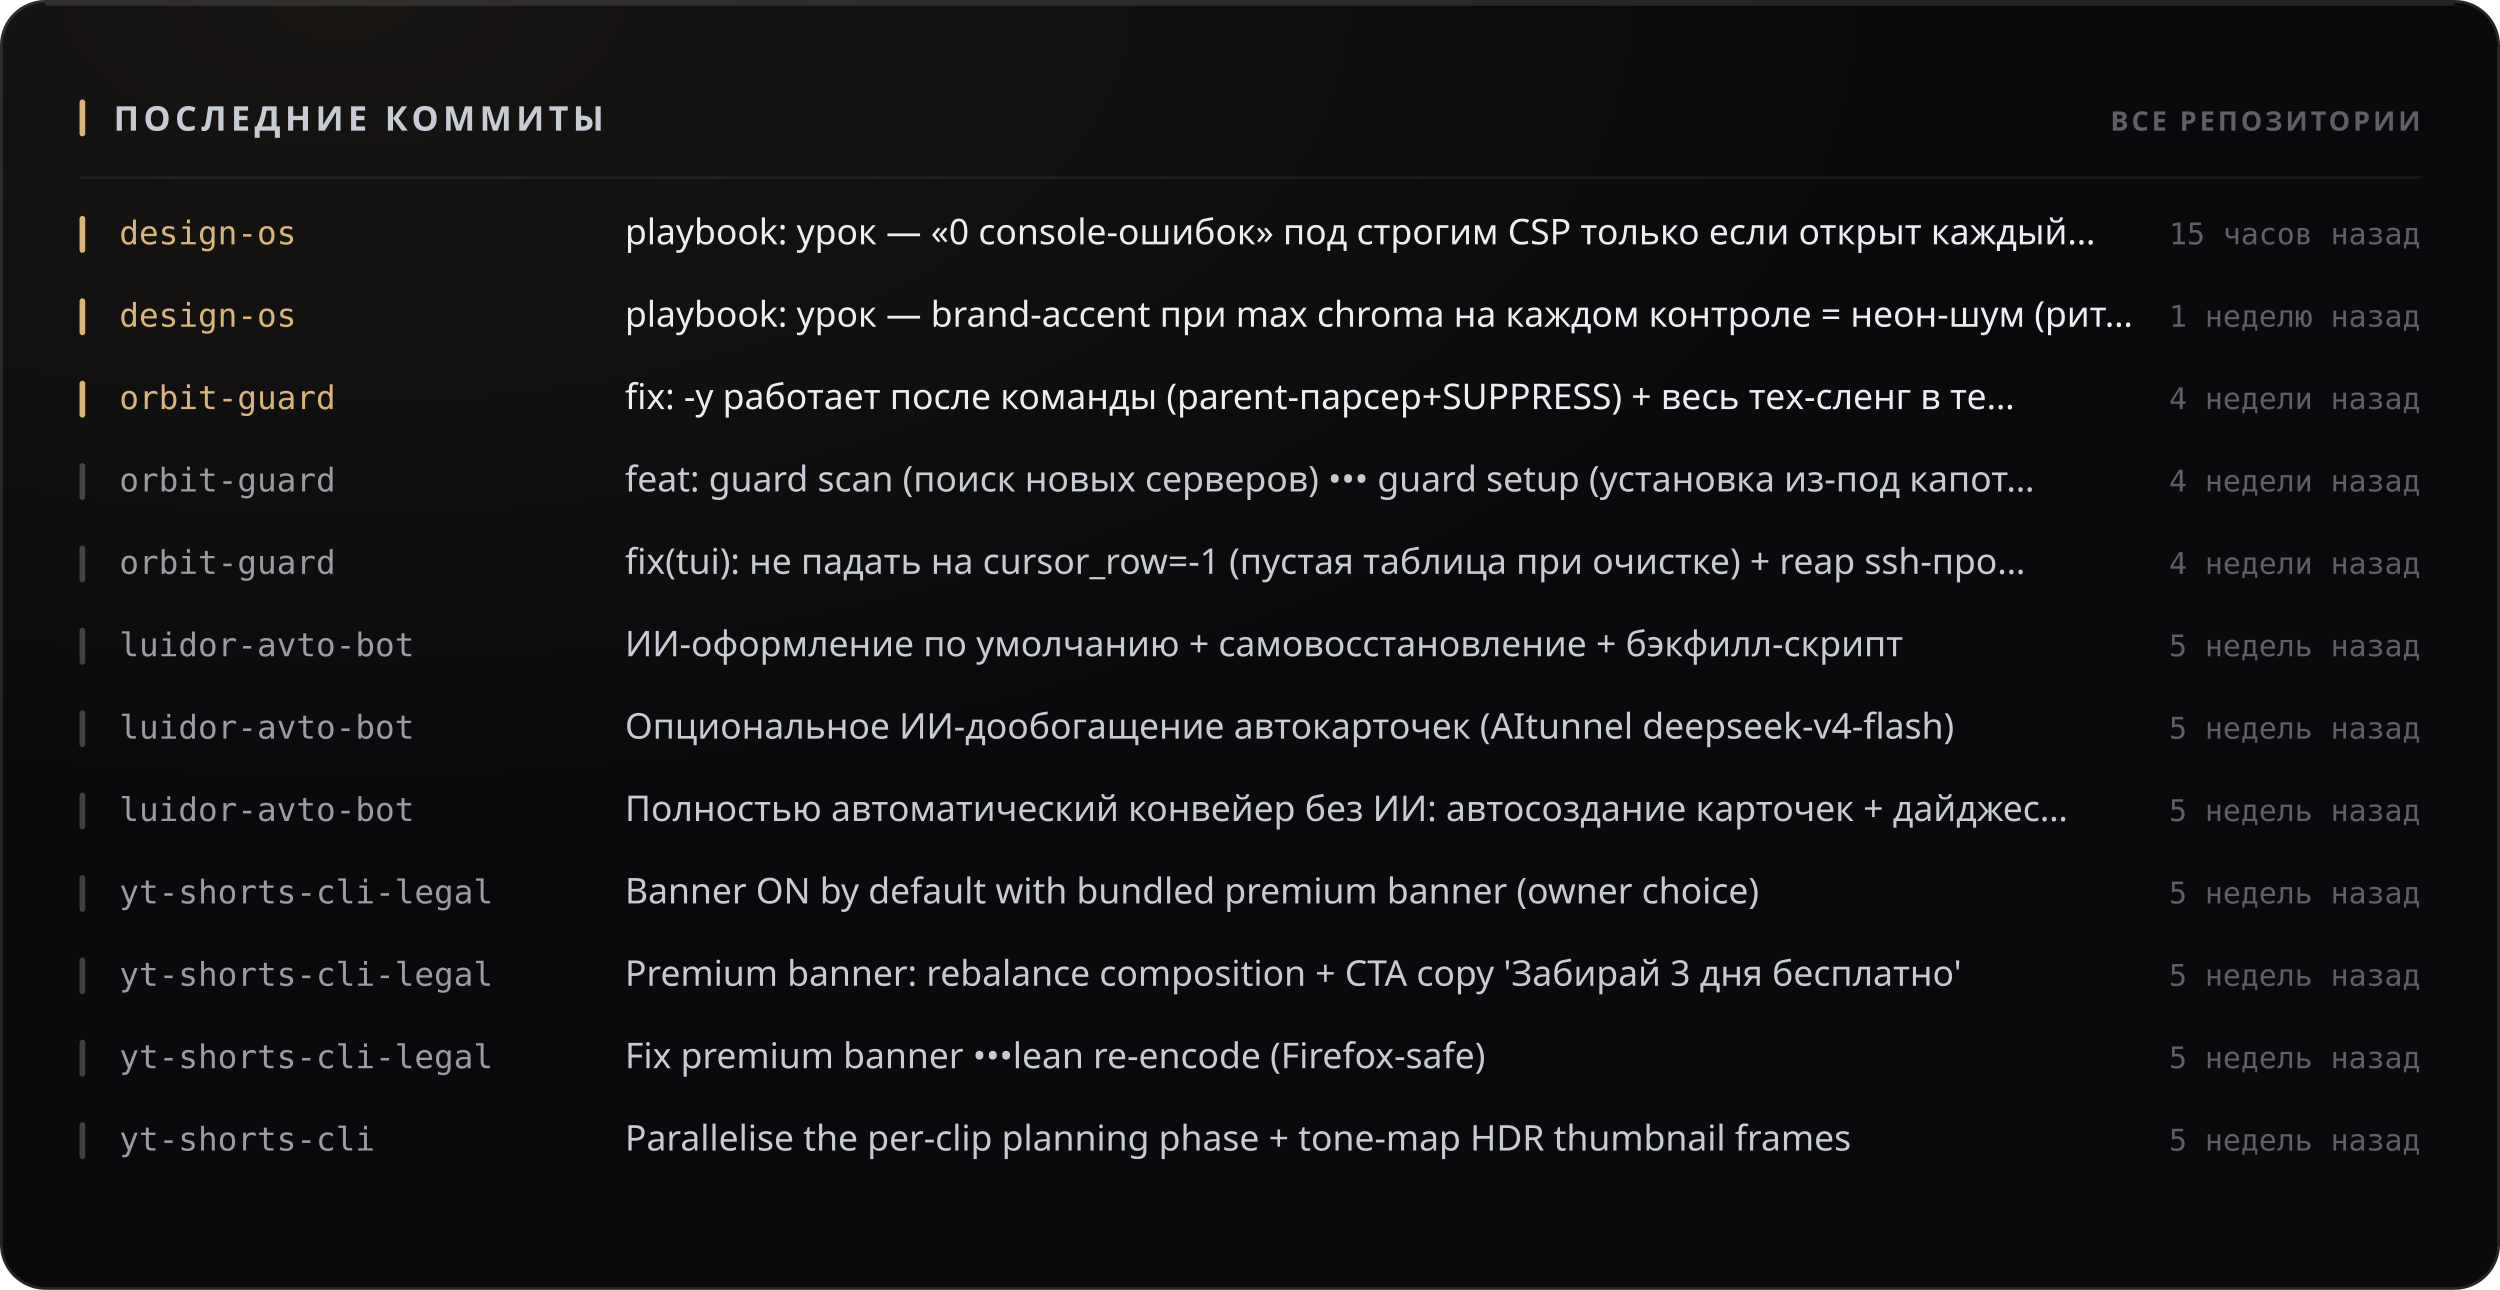
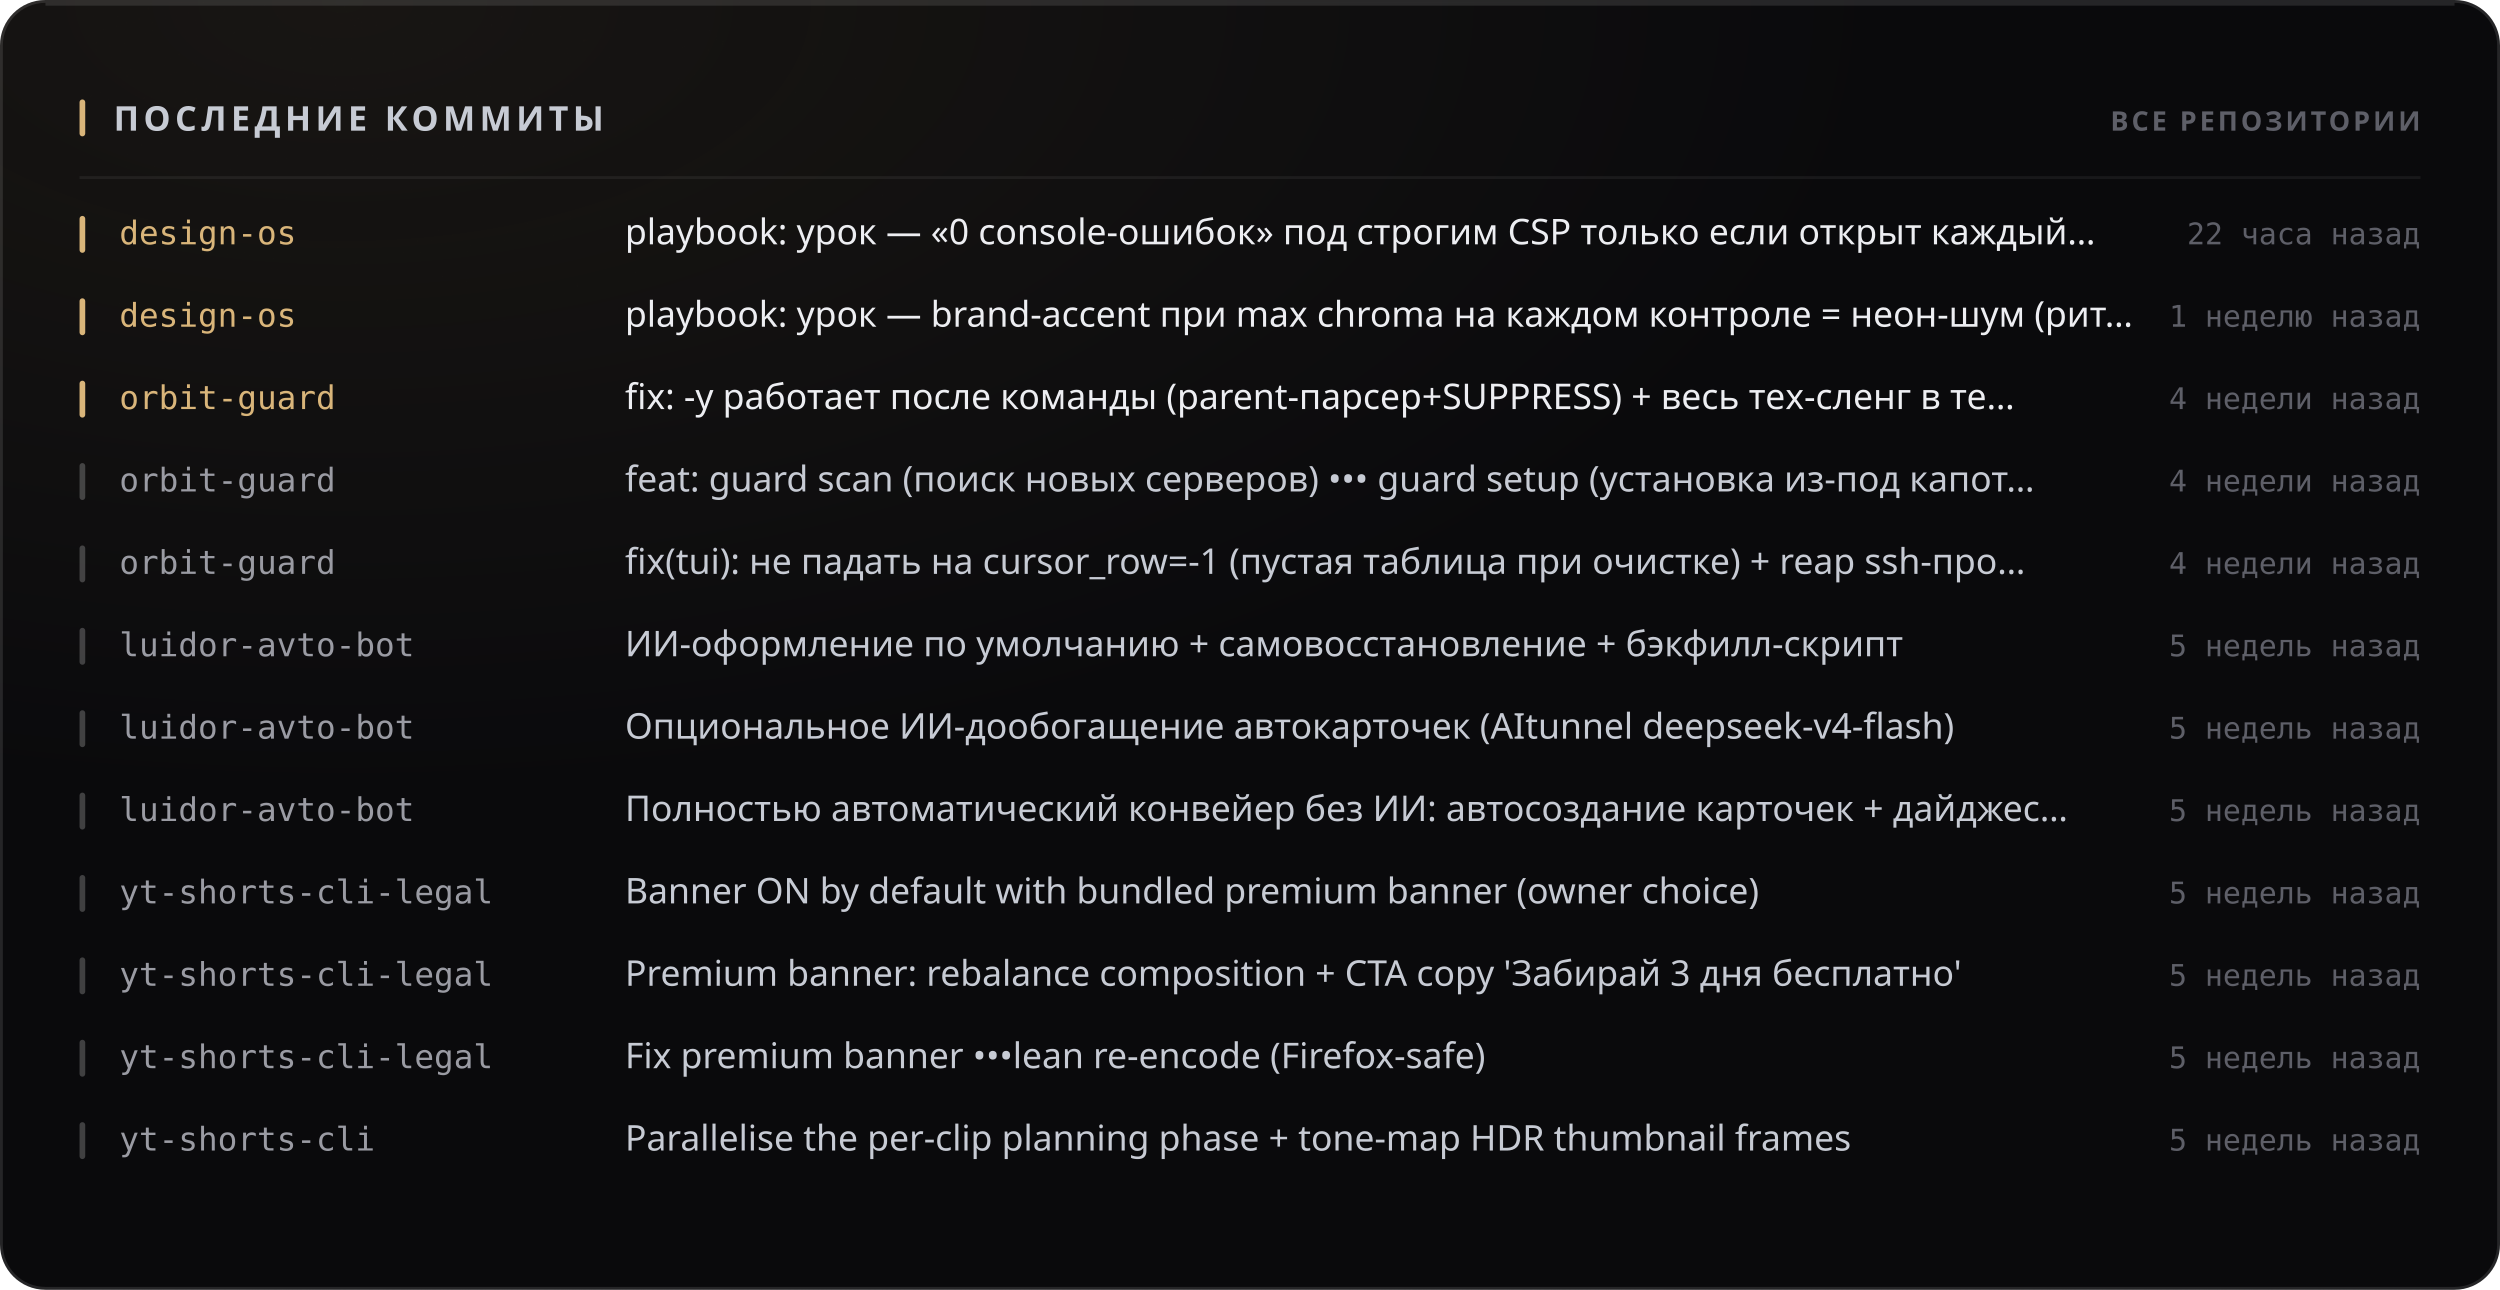
<svg xmlns="http://www.w3.org/2000/svg" width="880" height="454" viewBox="0 0 880 454" role="img">
  <style>
  text { font-family: -apple-system, BlinkMacSystemFont, 'Segoe UI', 'Noto Sans', Helvetica, Arial, sans-serif; }
  .mono { font-family: ui-monospace, 'SF Mono', 'Cascadia Mono', 'DejaVu Sans Mono', Menlo, Consolas, monospace; font-variant-numeric: tabular-nums; }
  .caps { letter-spacing: .1em; text-transform: uppercase; }

  @keyframes sheen  { from { transform: translateX(-120%); } to { transform: translateX(260%); } }
  @keyframes rise   { from { opacity: 0; transform: translateY(6px); } to { opacity: 1; transform: none; } }
  @keyframes slide  { from { opacity: 0; transform: translateX(-8px); } to { opacity: 1; transform: none; } }
  @keyframes grow   { from { transform: scaleY(0); } to { transform: scaleY(1); } }
  @keyframes widen  { from { transform: scaleX(0); } to { transform: scaleX(1); } }
  @keyframes draw   { from { stroke-dashoffset: 200; } to { stroke-dashoffset: 0; } }

  .sheen { animation: sheen 5.5s cubic-bezier(.45,0,.2,1) infinite; }
  .rise  { animation: rise .5s cubic-bezier(.16,1,.3,1) both; }
  .slide { animation: slide .42s cubic-bezier(.16,1,.3,1) both; }
  .bar   { transform-box: fill-box; transform-origin: 50% 100%;
           animation: grow .62s cubic-bezier(.16,1,.3,1) both; }
  .fill  { transform-box: fill-box; transform-origin: 0% 50%;
           animation: widen .8s cubic-bezier(.16,1,.3,1) both; }
  /* The hidden start state lives in the keyframes, never in the static rule.
     A renderer that ignores CSS animations then falls back to the FINISHED
     state — a drawn line, visible text — instead of an empty panel. */
  .spark { stroke-dasharray: 200;
           animation: draw 1.1s cubic-bezier(.16,1,.3,1) both; }

  @media (prefers-reduced-motion: reduce) {
    .sheen { animation: none; opacity: 0; }
    .rise, .slide, .bar, .fill, .spark { animation: none; opacity: 1; transform: none;
                                         stroke-dashoffset: 0; }
  }</style>
  <defs>
    <filter id="grain1" x="0" y="0" width="100%" height="100%">
      <feTurbulence type="fractalNoise" baseFrequency="0.82" numOctaves="3" stitchTiles="stitch" />
      <feColorMatrix type="saturate" values="0" />
    </filter>
    <radialGradient id="wash2" cx="14%" cy="0%" r="62%">
      <stop offset="0%" stop-color="#d9b57a" stop-opacity="0.07" />
      <stop offset="100%" stop-color="#d9b57a" stop-opacity="0" />
    </radialGradient>
  </defs>
  <rect width="880" height="454" rx="16" fill="#0a0a0c" />
  <rect width="880" height="454" rx="16" fill="url(#wash2)" />
  <rect width="880" height="454" rx="16" filter="url(#grain1)" opacity="0.05" style="mix-blend-mode:overlay" />
  <rect x=".5" y=".5" width="879" height="453" rx="15.5" fill="none" stroke="rgba(255,255,255,0.11)" />
  <path d="M16 1.5 H864" stroke="rgba(255,255,255,0.112)" stroke-width="1" fill="none" />
  <rect x="28" y="35" width="2" height="13" rx="1" fill="#d9b57a" />
  <text x="40" y="46" font-size="12" font-weight="700" fill="#c7cbd4" letter-spacing="0.13em">ПОСЛЕДНИЕ КОММИТЫ</text>
  <text x="852" y="46" font-size="9.5" font-weight="600" fill="#5e5f68" text-anchor="end" letter-spacing="0.11em">ВСЕ РЕПОЗИТОРИИ</text>
  <path d="M28 62.5 H852" stroke="rgba(255,255,255,0.06)" stroke-width="1" />
  <g class="slide" opacity="1" style="">
    <rect x="28" y="76" width="2" height="13" rx="1" fill="#d9b57a" />
    <text x="42" y="86" font-size="11.5" font-weight="500" fill="#d9b57a" class="mono">design-os</text>
    <text x="220" y="86" font-size="12.5" font-weight="400" fill="#edeef2">playbook: урок — «0 console-ошибок» под строгим CSP только если открыт каждый…</text>
-     <text x="852" y="86" font-size="10.5" font-weight="400" fill="#5e5f68" text-anchor="end" class="mono">15 часов назад</text>
+     <text x="852" y="86" font-size="10.5" font-weight="400" fill="#5e5f68" text-anchor="end" class="mono">22 часа назад</text>
  </g>
  <g class="slide" opacity="1" style=" animation-delay:0.022s;">
    <rect x="28" y="105" width="2" height="13" rx="1" fill="#d9b57a" />
    <text x="42" y="115" font-size="11.5" font-weight="500" fill="#d9b57a" class="mono">design-os</text>
    <text x="220" y="115" font-size="12.5" font-weight="400" fill="#edeef2">playbook: урок — brand-accent при max chroma на каждом контроле = неон-шум (рит…</text>
    <text x="852" y="115" font-size="10.5" font-weight="400" fill="#5e5f68" text-anchor="end" class="mono">1 неделю назад</text>
  </g>
  <g class="slide" opacity="1" style=" animation-delay:0.044s;">
    <rect x="28" y="134" width="2" height="13" rx="1" fill="#d9b57a" />
    <text x="42" y="144" font-size="11.5" font-weight="500" fill="#d9b57a" class="mono">orbit-guard</text>
    <text x="220" y="144" font-size="12.5" font-weight="400" fill="#edeef2">fix: -y работает после команды (parent-парсер+SUPPRESS) + весь тех-сленг в те…</text>
    <text x="852" y="144" font-size="10.5" font-weight="400" fill="#5e5f68" text-anchor="end" class="mono">4 недели назад</text>
  </g>
  <g class="slide" opacity="1" style=" animation-delay:0.066s;">
    <rect x="28" y="163" width="2" height="13" rx="1" fill="rgba(255,255,255,0.22)" />
    <text x="42" y="173" font-size="11.5" font-weight="500" fill="#9a9ba3" class="mono">orbit-guard</text>
    <text x="220" y="173" font-size="12.5" font-weight="400" fill="#c7cbd4">feat: guard scan (поиск новых серверов) ••• guard setup (установка из-под капот…</text>
    <text x="852" y="173" font-size="10.5" font-weight="400" fill="#5e5f68" text-anchor="end" class="mono">4 недели назад</text>
  </g>
  <g class="slide" opacity="1" style=" animation-delay:0.088s;">
    <rect x="28" y="192" width="2" height="13" rx="1" fill="rgba(255,255,255,0.22)" />
    <text x="42" y="202" font-size="11.5" font-weight="500" fill="#9a9ba3" class="mono">orbit-guard</text>
    <text x="220" y="202" font-size="12.5" font-weight="400" fill="#c7cbd4">fix(tui): не падать на cursor_row=-1 (пустая таблица при очистке) + reap ssh-про…</text>
    <text x="852" y="202" font-size="10.5" font-weight="400" fill="#5e5f68" text-anchor="end" class="mono">4 недели назад</text>
  </g>
  <g class="slide" opacity="1" style=" animation-delay:0.110s;">
    <rect x="28" y="221" width="2" height="13" rx="1" fill="rgba(255,255,255,0.22)" />
    <text x="42" y="231" font-size="11.5" font-weight="500" fill="#9a9ba3" class="mono">luidor-avto-bot</text>
    <text x="220" y="231" font-size="12.5" font-weight="400" fill="#c7cbd4">ИИ-оформление по умолчанию + самовосстановление + бэкфилл-скрипт</text>
    <text x="852" y="231" font-size="10.5" font-weight="400" fill="#5e5f68" text-anchor="end" class="mono">5 недель назад</text>
  </g>
  <g class="slide" opacity="1" style=" animation-delay:0.132s;">
    <rect x="28" y="250" width="2" height="13" rx="1" fill="rgba(255,255,255,0.22)" />
    <text x="42" y="260" font-size="11.5" font-weight="500" fill="#9a9ba3" class="mono">luidor-avto-bot</text>
    <text x="220" y="260" font-size="12.5" font-weight="400" fill="#c7cbd4">Опциональное ИИ-дообогащение автокарточек (AItunnel deepseek-v4-flash)</text>
    <text x="852" y="260" font-size="10.5" font-weight="400" fill="#5e5f68" text-anchor="end" class="mono">5 недель назад</text>
  </g>
  <g class="slide" opacity="1" style=" animation-delay:0.154s;">
    <rect x="28" y="279" width="2" height="13" rx="1" fill="rgba(255,255,255,0.22)" />
    <text x="42" y="289" font-size="11.5" font-weight="500" fill="#9a9ba3" class="mono">luidor-avto-bot</text>
    <text x="220" y="289" font-size="12.5" font-weight="400" fill="#c7cbd4">Полностью автоматический конвейер без ИИ: автосоздание карточек + дайджес…</text>
    <text x="852" y="289" font-size="10.5" font-weight="400" fill="#5e5f68" text-anchor="end" class="mono">5 недель назад</text>
  </g>
  <g class="slide" opacity="1" style=" animation-delay:0.176s;">
    <rect x="28" y="308" width="2" height="13" rx="1" fill="rgba(255,255,255,0.22)" />
    <text x="42" y="318" font-size="11.5" font-weight="500" fill="#9a9ba3" class="mono">yt-shorts-cli-legal</text>
    <text x="220" y="318" font-size="12.5" font-weight="400" fill="#c7cbd4">Banner ON by default with bundled premium banner (owner choice)</text>
    <text x="852" y="318" font-size="10.5" font-weight="400" fill="#5e5f68" text-anchor="end" class="mono">5 недель назад</text>
  </g>
  <g class="slide" opacity="1" style=" animation-delay:0.198s;">
    <rect x="28" y="337" width="2" height="13" rx="1" fill="rgba(255,255,255,0.22)" />
    <text x="42" y="347" font-size="11.5" font-weight="500" fill="#9a9ba3" class="mono">yt-shorts-cli-legal</text>
    <text x="220" y="347" font-size="12.5" font-weight="400" fill="#c7cbd4">Premium banner: rebalance composition + CTA copy 'Забирай 3 дня бесплатно'</text>
    <text x="852" y="347" font-size="10.5" font-weight="400" fill="#5e5f68" text-anchor="end" class="mono">5 недель назад</text>
  </g>
  <g class="slide" opacity="1" style=" animation-delay:0.220s;">
    <rect x="28" y="366" width="2" height="13" rx="1" fill="rgba(255,255,255,0.22)" />
    <text x="42" y="376" font-size="11.5" font-weight="500" fill="#9a9ba3" class="mono">yt-shorts-cli-legal</text>
    <text x="220" y="376" font-size="12.5" font-weight="400" fill="#c7cbd4">Fix premium banner •••lean re-encode (Firefox-safe)</text>
    <text x="852" y="376" font-size="10.5" font-weight="400" fill="#5e5f68" text-anchor="end" class="mono">5 недель назад</text>
  </g>
  <g class="slide" opacity="1" style=" animation-delay:0.242s;">
    <rect x="28" y="395" width="2" height="13" rx="1" fill="rgba(255,255,255,0.22)" />
    <text x="42" y="405" font-size="11.5" font-weight="500" fill="#9a9ba3" class="mono">yt-shorts-cli</text>
    <text x="220" y="405" font-size="12.5" font-weight="400" fill="#c7cbd4">Parallelise the per-clip planning phase + tone-map HDR thumbnail frames</text>
    <text x="852" y="405" font-size="10.5" font-weight="400" fill="#5e5f68" text-anchor="end" class="mono">5 недель назад</text>
  </g>
</svg>
